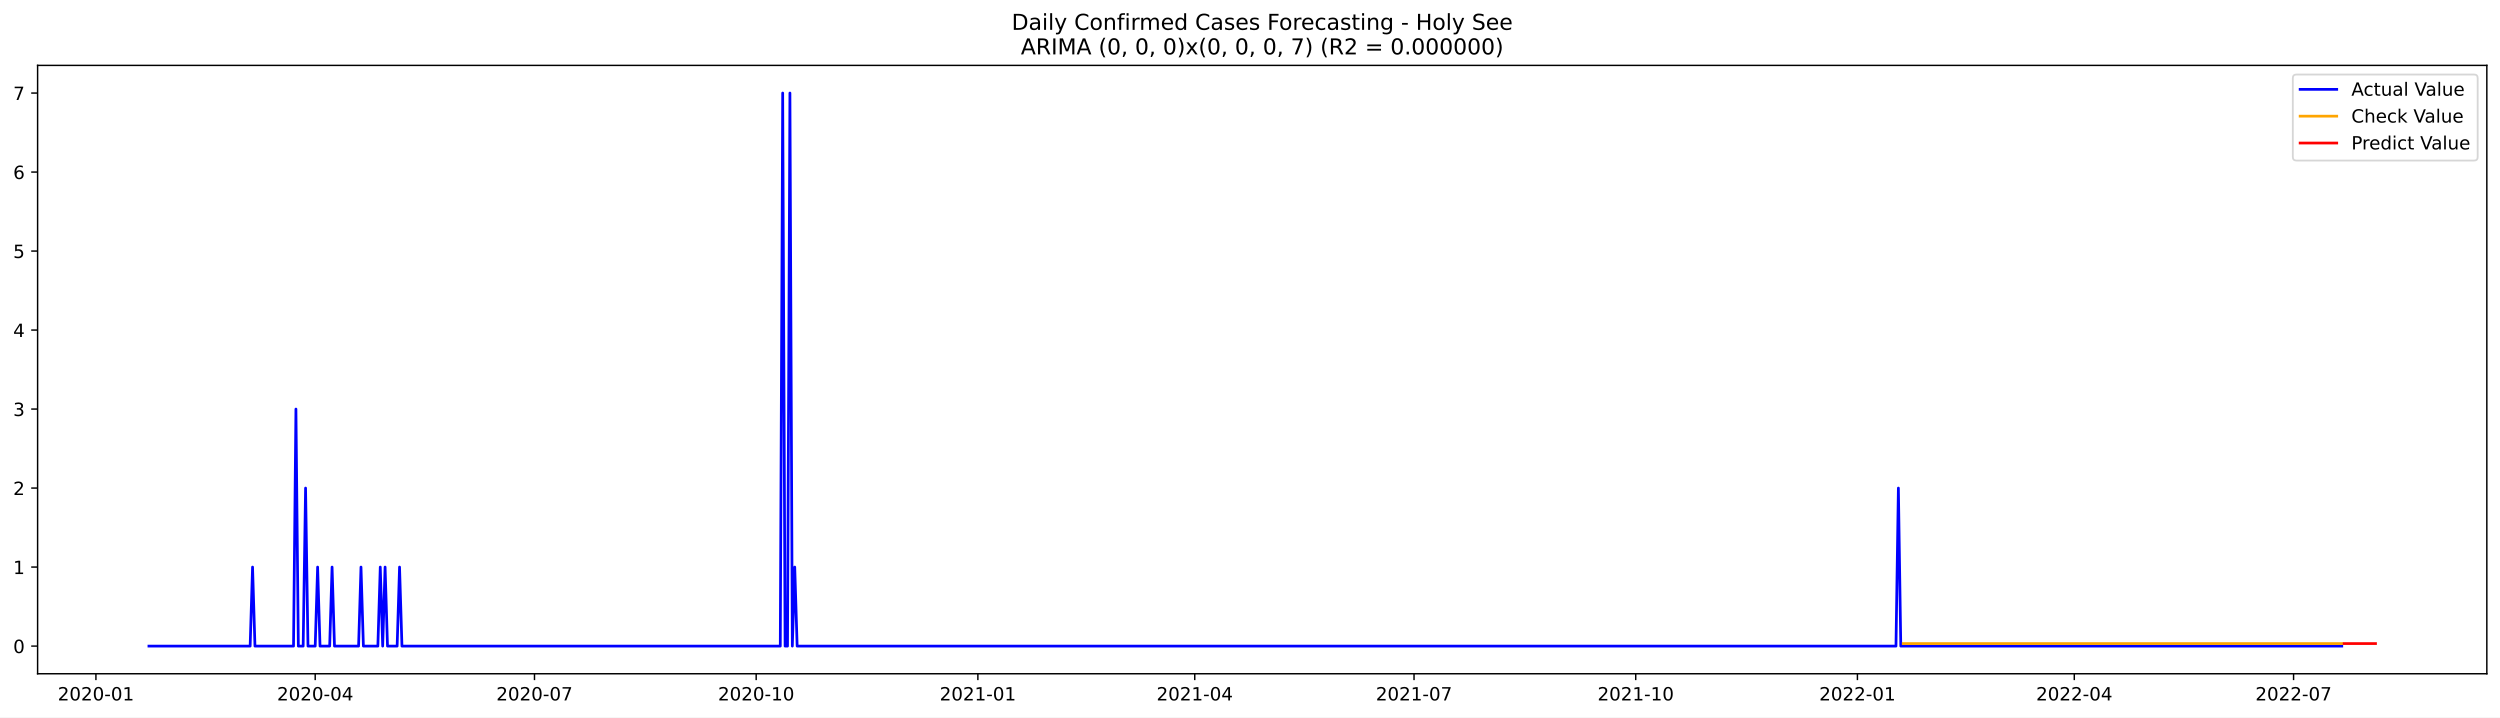
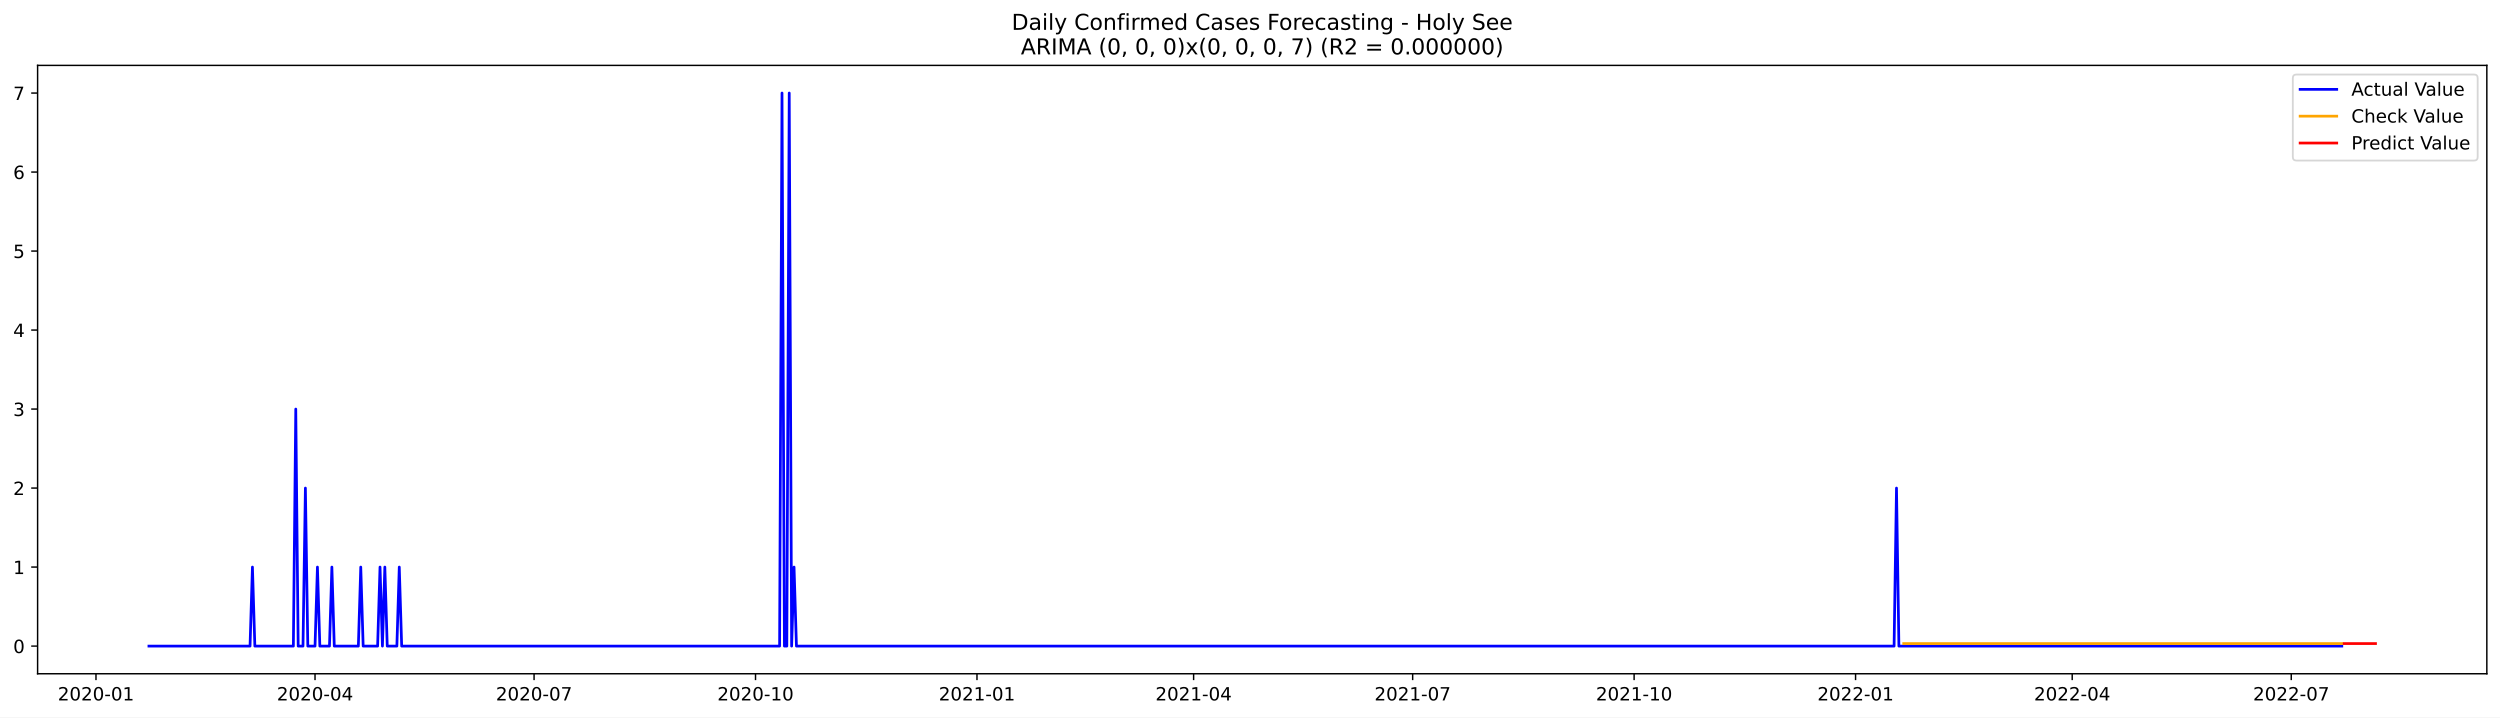
<svg xmlns="http://www.w3.org/2000/svg" xmlns:xlink="http://www.w3.org/1999/xlink" width="1366.963pt" height="392.274pt" viewBox="0 0 1366.963 392.274" version="1.1">
  <defs>
    <style type="text/css">*{stroke-linejoin: round; stroke-linecap: butt}</style>
  </defs>
  <g id="figure_1">
    <g id="patch_1">
      <path d="M 0 392.274  L 1366.963 392.274  L 1366.963 0  L 0 0  z " style="fill: #ffffff" />
    </g>
    <g id="axes_1">
      <g id="patch_2">
        <path d="M 20.562 368.396  L 1359.763 368.396  L 1359.763 35.755  L 20.562 35.755  z " style="fill: #ffffff" />
      </g>
      <g id="matplotlib.axis_1">
        <g id="xtick_1">
          <g id="line2d_1">
            <defs>
-               <path id="m0393ecac1a" d="M 0 0  L 0 3.5  " style="stroke: #000000; stroke-width: 0.8" />
+               <path id="m1d8f73fea6" d="M 0 0  L 0 3.5  " style="stroke: #000000; stroke-width: 0.8" />
            </defs>
            <g>
-               <use xlink:href="#m0393ecac1a" x="52.448" y="368.396" style="stroke: #000000; stroke-width: 0.8" />
+               <use xlink:href="#m1d8f73fea6" x="52.48" y="368.396" style="stroke: #000000; stroke-width: 0.8" />
            </g>
          </g>
          <g id="text_1">
-             <g transform="translate(31.55681 382.9939)scale(0.1 -0.1)">
+             <g transform="translate(31.58815 382.9939)scale(0.1 -0.1)">
              <defs>
                <path id="DejaVuSans-32" d="M 1228 531  L 3431 531  L 3431 0  L 469 0  L 469 531  Q 828 903 1448 1529  Q 2069 2156 2228 2338  Q 2531 2678 2651 2914  Q 2772 3150 2772 3378  Q 2772 3750 2511 3984  Q 2250 4219 1831 4219  Q 1534 4219 1204 4116  Q 875 4013 500 3803  L 500 4441  Q 881 4594 1212 4672  Q 1544 4750 1819 4750  Q 2544 4750 2975 4387  Q 3406 4025 3406 3419  Q 3406 3131 3298 2873  Q 3191 2616 2906 2266  Q 2828 2175 2409 1742  Q 1991 1309 1228 531  z " transform="scale(0.015625)" />
                <path id="DejaVuSans-30" d="M 2034 4250  Q 1547 4250 1301 3770  Q 1056 3291 1056 2328  Q 1056 1369 1301 889  Q 1547 409 2034 409  Q 2525 409 2770 889  Q 3016 1369 3016 2328  Q 3016 3291 2770 3770  Q 2525 4250 2034 4250  z M 2034 4750  Q 2819 4750 3233 4129  Q 3647 3509 3647 2328  Q 3647 1150 3233 529  Q 2819 -91 2034 -91  Q 1250 -91 836 529  Q 422 1150 422 2328  Q 422 3509 836 4129  Q 1250 4750 2034 4750  z " transform="scale(0.015625)" />
                <path id="DejaVuSans-2d" d="M 313 2009  L 1997 2009  L 1997 1497  L 313 1497  L 313 2009  z " transform="scale(0.015625)" />
                <path id="DejaVuSans-31" d="M 794 531  L 1825 531  L 1825 4091  L 703 3866  L 703 4441  L 1819 4666  L 2450 4666  L 2450 531  L 3481 531  L 3481 0  L 794 0  L 794 531  z " transform="scale(0.015625)" />
              </defs>
              <use xlink:href="#DejaVuSans-32" />
              <use xlink:href="#DejaVuSans-30" x="63.623" />
              <use xlink:href="#DejaVuSans-32" x="127.246" />
              <use xlink:href="#DejaVuSans-30" x="190.869" />
              <use xlink:href="#DejaVuSans-2d" x="254.492" />
              <use xlink:href="#DejaVuSans-30" x="290.576" />
              <use xlink:href="#DejaVuSans-31" x="354.199" />
            </g>
          </g>
        </g>
        <g id="xtick_2">
          <g id="line2d_2">
            <g>
-               <use xlink:href="#m0393ecac1a" x="172.349" y="368.396" style="stroke: #000000; stroke-width: 0.8" />
+               <use xlink:href="#m1d8f73fea6" x="172.251" y="368.396" style="stroke: #000000; stroke-width: 0.8" />
            </g>
          </g>
          <g id="text_2">
-             <g transform="translate(151.4576 382.9939)scale(0.1 -0.1)">
+             <g transform="translate(151.3593 382.9939)scale(0.1 -0.1)">
              <defs>
                <path id="DejaVuSans-34" d="M 2419 4116  L 825 1625  L 2419 1625  L 2419 4116  z M 2253 4666  L 3047 4666  L 3047 1625  L 3713 1625  L 3713 1100  L 3047 1100  L 3047 0  L 2419 0  L 2419 1100  L 313 1100  L 313 1709  L 2253 4666  z " transform="scale(0.015625)" />
              </defs>
              <use xlink:href="#DejaVuSans-32" />
              <use xlink:href="#DejaVuSans-30" x="63.623" />
              <use xlink:href="#DejaVuSans-32" x="127.246" />
              <use xlink:href="#DejaVuSans-30" x="190.869" />
              <use xlink:href="#DejaVuSans-2d" x="254.492" />
              <use xlink:href="#DejaVuSans-30" x="290.576" />
              <use xlink:href="#DejaVuSans-34" x="354.199" />
            </g>
          </g>
        </g>
        <g id="xtick_3">
          <g id="line2d_3">
            <g>
-               <use xlink:href="#m0393ecac1a" x="292.25" y="368.396" style="stroke: #000000; stroke-width: 0.8" />
+               <use xlink:href="#m1d8f73fea6" x="292.022" y="368.396" style="stroke: #000000; stroke-width: 0.8" />
            </g>
          </g>
          <g id="text_3">
-             <g transform="translate(271.3585 382.9939)scale(0.1 -0.1)">
+             <g transform="translate(271.1306 382.9939)scale(0.1 -0.1)">
              <defs>
                <path id="DejaVuSans-37" d="M 525 4666  L 3525 4666  L 3525 4397  L 1831 0  L 1172 0  L 2766 4134  L 525 4134  L 525 4666  z " transform="scale(0.015625)" />
              </defs>
              <use xlink:href="#DejaVuSans-32" />
              <use xlink:href="#DejaVuSans-30" x="63.623" />
              <use xlink:href="#DejaVuSans-32" x="127.246" />
              <use xlink:href="#DejaVuSans-30" x="190.869" />
              <use xlink:href="#DejaVuSans-2d" x="254.492" />
              <use xlink:href="#DejaVuSans-30" x="290.576" />
              <use xlink:href="#DejaVuSans-37" x="354.199" />
            </g>
          </g>
        </g>
        <g id="xtick_4">
          <g id="line2d_4">
            <g>
-               <use xlink:href="#m0393ecac1a" x="413.468" y="368.396" style="stroke: #000000; stroke-width: 0.8" />
+               <use xlink:href="#m1d8f73fea6" x="413.109" y="368.396" style="stroke: #000000; stroke-width: 0.8" />
            </g>
          </g>
          <g id="text_4">
-             <g transform="translate(392.5769 382.9939)scale(0.1 -0.1)">
+             <g transform="translate(392.2179 382.9939)scale(0.1 -0.1)">
              <use xlink:href="#DejaVuSans-32" />
              <use xlink:href="#DejaVuSans-30" x="63.623" />
              <use xlink:href="#DejaVuSans-32" x="127.246" />
              <use xlink:href="#DejaVuSans-30" x="190.869" />
              <use xlink:href="#DejaVuSans-2d" x="254.492" />
              <use xlink:href="#DejaVuSans-31" x="290.576" />
              <use xlink:href="#DejaVuSans-30" x="354.199" />
            </g>
          </g>
        </g>
        <g id="xtick_5">
          <g id="line2d_5">
            <g>
-               <use xlink:href="#m0393ecac1a" x="534.687" y="368.396" style="stroke: #000000; stroke-width: 0.8" />
+               <use xlink:href="#m1d8f73fea6" x="534.197" y="368.396" style="stroke: #000000; stroke-width: 0.8" />
            </g>
          </g>
          <g id="text_5">
-             <g transform="translate(513.7953 382.9939)scale(0.1 -0.1)">
+             <g transform="translate(513.3053 382.9939)scale(0.1 -0.1)">
              <use xlink:href="#DejaVuSans-32" />
              <use xlink:href="#DejaVuSans-30" x="63.623" />
              <use xlink:href="#DejaVuSans-32" x="127.246" />
              <use xlink:href="#DejaVuSans-31" x="190.869" />
              <use xlink:href="#DejaVuSans-2d" x="254.492" />
              <use xlink:href="#DejaVuSans-30" x="290.576" />
              <use xlink:href="#DejaVuSans-31" x="354.199" />
            </g>
          </g>
        </g>
        <g id="xtick_6">
          <g id="line2d_6">
            <g>
-               <use xlink:href="#m0393ecac1a" x="653.27" y="368.396" style="stroke: #000000; stroke-width: 0.8" />
+               <use xlink:href="#m1d8f73fea6" x="652.652" y="368.396" style="stroke: #000000; stroke-width: 0.8" />
            </g>
          </g>
          <g id="text_6">
-             <g transform="translate(632.3785 382.9939)scale(0.1 -0.1)">
+             <g transform="translate(631.7603 382.9939)scale(0.1 -0.1)">
              <use xlink:href="#DejaVuSans-32" />
              <use xlink:href="#DejaVuSans-30" x="63.623" />
              <use xlink:href="#DejaVuSans-32" x="127.246" />
              <use xlink:href="#DejaVuSans-31" x="190.869" />
              <use xlink:href="#DejaVuSans-2d" x="254.492" />
              <use xlink:href="#DejaVuSans-30" x="290.576" />
              <use xlink:href="#DejaVuSans-34" x="354.199" />
            </g>
          </g>
        </g>
        <g id="xtick_7">
          <g id="line2d_7">
            <g>
-               <use xlink:href="#m0393ecac1a" x="773.171" y="368.396" style="stroke: #000000; stroke-width: 0.8" />
+               <use xlink:href="#m1d8f73fea6" x="772.423" y="368.396" style="stroke: #000000; stroke-width: 0.8" />
            </g>
          </g>
          <g id="text_7">
-             <g transform="translate(752.2794 382.9939)scale(0.1 -0.1)">
+             <g transform="translate(751.5315 382.9939)scale(0.1 -0.1)">
              <use xlink:href="#DejaVuSans-32" />
              <use xlink:href="#DejaVuSans-30" x="63.623" />
              <use xlink:href="#DejaVuSans-32" x="127.246" />
              <use xlink:href="#DejaVuSans-31" x="190.869" />
              <use xlink:href="#DejaVuSans-2d" x="254.492" />
              <use xlink:href="#DejaVuSans-30" x="290.576" />
              <use xlink:href="#DejaVuSans-37" x="354.199" />
            </g>
          </g>
        </g>
        <g id="xtick_8">
          <g id="line2d_8">
            <g>
-               <use xlink:href="#m0393ecac1a" x="894.389" y="368.396" style="stroke: #000000; stroke-width: 0.8" />
+               <use xlink:href="#m1d8f73fea6" x="893.51" y="368.396" style="stroke: #000000; stroke-width: 0.8" />
            </g>
          </g>
          <g id="text_8">
-             <g transform="translate(873.4978 382.9939)scale(0.1 -0.1)">
+             <g transform="translate(872.6189 382.9939)scale(0.1 -0.1)">
              <use xlink:href="#DejaVuSans-32" />
              <use xlink:href="#DejaVuSans-30" x="63.623" />
              <use xlink:href="#DejaVuSans-32" x="127.246" />
              <use xlink:href="#DejaVuSans-31" x="190.869" />
              <use xlink:href="#DejaVuSans-2d" x="254.492" />
              <use xlink:href="#DejaVuSans-31" x="290.576" />
              <use xlink:href="#DejaVuSans-30" x="354.199" />
            </g>
          </g>
        </g>
        <g id="xtick_9">
          <g id="line2d_9">
            <g>
-               <use xlink:href="#m0393ecac1a" x="1015.608" y="368.396" style="stroke: #000000; stroke-width: 0.8" />
+               <use xlink:href="#m1d8f73fea6" x="1014.598" y="368.396" style="stroke: #000000; stroke-width: 0.8" />
            </g>
          </g>
          <g id="text_9">
-             <g transform="translate(994.7162 382.9939)scale(0.1 -0.1)">
+             <g transform="translate(993.7063 382.9939)scale(0.1 -0.1)">
              <use xlink:href="#DejaVuSans-32" />
              <use xlink:href="#DejaVuSans-30" x="63.623" />
              <use xlink:href="#DejaVuSans-32" x="127.246" />
              <use xlink:href="#DejaVuSans-32" x="190.869" />
              <use xlink:href="#DejaVuSans-2d" x="254.492" />
              <use xlink:href="#DejaVuSans-30" x="290.576" />
              <use xlink:href="#DejaVuSans-31" x="354.199" />
            </g>
          </g>
        </g>
        <g id="xtick_10">
          <g id="line2d_10">
            <g>
-               <use xlink:href="#m0393ecac1a" x="1134.191" y="368.396" style="stroke: #000000; stroke-width: 0.8" />
+               <use xlink:href="#m1d8f73fea6" x="1133.053" y="368.396" style="stroke: #000000; stroke-width: 0.8" />
            </g>
          </g>
          <g id="text_10">
-             <g transform="translate(1113.299 382.9939)scale(0.1 -0.1)">
+             <g transform="translate(1112.161 382.9939)scale(0.1 -0.1)">
              <use xlink:href="#DejaVuSans-32" />
              <use xlink:href="#DejaVuSans-30" x="63.623" />
              <use xlink:href="#DejaVuSans-32" x="127.246" />
              <use xlink:href="#DejaVuSans-32" x="190.869" />
              <use xlink:href="#DejaVuSans-2d" x="254.492" />
              <use xlink:href="#DejaVuSans-30" x="290.576" />
              <use xlink:href="#DejaVuSans-34" x="354.199" />
            </g>
          </g>
        </g>
        <g id="xtick_11">
          <g id="line2d_11">
            <g>
-               <use xlink:href="#m0393ecac1a" x="1254.092" y="368.396" style="stroke: #000000; stroke-width: 0.8" />
+               <use xlink:href="#m1d8f73fea6" x="1252.824" y="368.396" style="stroke: #000000; stroke-width: 0.8" />
            </g>
          </g>
          <g id="text_11">
-             <g transform="translate(1233.2 382.9939)scale(0.1 -0.1)">
+             <g transform="translate(1231.933 382.9939)scale(0.1 -0.1)">
              <use xlink:href="#DejaVuSans-32" />
              <use xlink:href="#DejaVuSans-30" x="63.623" />
              <use xlink:href="#DejaVuSans-32" x="127.246" />
              <use xlink:href="#DejaVuSans-32" x="190.869" />
              <use xlink:href="#DejaVuSans-2d" x="254.492" />
              <use xlink:href="#DejaVuSans-30" x="290.576" />
              <use xlink:href="#DejaVuSans-37" x="354.199" />
            </g>
          </g>
        </g>
      </g>
      <g id="matplotlib.axis_2">
        <g id="ytick_1">
          <g id="line2d_12">
            <defs>
-               <path id="m4132fba62f" d="M 0 0  L -3.5 0  " style="stroke: #000000; stroke-width: 0.8" />
+               <path id="me0185c46e5" d="M 0 0  L -3.5 0  " style="stroke: #000000; stroke-width: 0.8" />
            </defs>
            <g>
-               <use xlink:href="#m4132fba62f" x="20.562" y="353.276" style="stroke: #000000; stroke-width: 0.8" />
+               <use xlink:href="#me0185c46e5" x="20.562" y="353.276" style="stroke: #000000; stroke-width: 0.8" />
            </g>
          </g>
          <g id="text_12">
            <g transform="translate(7.2 357.0747)scale(0.1 -0.1)">
              <use xlink:href="#DejaVuSans-30" />
            </g>
          </g>
        </g>
        <g id="ytick_2">
          <g id="line2d_13">
            <g>
-               <use xlink:href="#m4132fba62f" x="20.562" y="310.075" style="stroke: #000000; stroke-width: 0.8" />
+               <use xlink:href="#me0185c46e5" x="20.562" y="310.075" style="stroke: #000000; stroke-width: 0.8" />
            </g>
          </g>
          <g id="text_13">
            <g transform="translate(7.2 313.8747)scale(0.1 -0.1)">
              <use xlink:href="#DejaVuSans-31" />
            </g>
          </g>
        </g>
        <g id="ytick_3">
          <g id="line2d_14">
            <g>
-               <use xlink:href="#m4132fba62f" x="20.562" y="266.875" style="stroke: #000000; stroke-width: 0.8" />
+               <use xlink:href="#me0185c46e5" x="20.562" y="266.875" style="stroke: #000000; stroke-width: 0.8" />
            </g>
          </g>
          <g id="text_14">
            <g transform="translate(7.2 270.6747)scale(0.1 -0.1)">
              <use xlink:href="#DejaVuSans-32" />
            </g>
          </g>
        </g>
        <g id="ytick_4">
          <g id="line2d_15">
            <g>
-               <use xlink:href="#m4132fba62f" x="20.562" y="223.675" style="stroke: #000000; stroke-width: 0.8" />
+               <use xlink:href="#me0185c46e5" x="20.562" y="223.675" style="stroke: #000000; stroke-width: 0.8" />
            </g>
          </g>
          <g id="text_15">
            <g transform="translate(7.2 227.4747)scale(0.1 -0.1)">
              <defs>
                <path id="DejaVuSans-33" d="M 2597 2516  Q 3050 2419 3304 2112  Q 3559 1806 3559 1356  Q 3559 666 3084 287  Q 2609 -91 1734 -91  Q 1441 -91 1130 -33  Q 819 25 488 141  L 488 750  Q 750 597 1062 519  Q 1375 441 1716 441  Q 2309 441 2620 675  Q 2931 909 2931 1356  Q 2931 1769 2642 2001  Q 2353 2234 1838 2234  L 1294 2234  L 1294 2753  L 1863 2753  Q 2328 2753 2575 2939  Q 2822 3125 2822 3475  Q 2822 3834 2567 4026  Q 2313 4219 1838 4219  Q 1578 4219 1281 4162  Q 984 4106 628 3988  L 628 4550  Q 988 4650 1302 4700  Q 1616 4750 1894 4750  Q 2613 4750 3031 4423  Q 3450 4097 3450 3541  Q 3450 3153 3228 2886  Q 3006 2619 2597 2516  z " transform="scale(0.015625)" />
              </defs>
              <use xlink:href="#DejaVuSans-33" />
            </g>
          </g>
        </g>
        <g id="ytick_5">
          <g id="line2d_16">
            <g>
-               <use xlink:href="#m4132fba62f" x="20.562" y="180.476" style="stroke: #000000; stroke-width: 0.8" />
+               <use xlink:href="#me0185c46e5" x="20.562" y="180.476" style="stroke: #000000; stroke-width: 0.8" />
            </g>
          </g>
          <g id="text_16">
            <g transform="translate(7.2 184.2747)scale(0.1 -0.1)">
              <use xlink:href="#DejaVuSans-34" />
            </g>
          </g>
        </g>
        <g id="ytick_6">
          <g id="line2d_17">
            <g>
-               <use xlink:href="#m4132fba62f" x="20.562" y="137.275" style="stroke: #000000; stroke-width: 0.8" />
+               <use xlink:href="#me0185c46e5" x="20.562" y="137.275" style="stroke: #000000; stroke-width: 0.8" />
            </g>
          </g>
          <g id="text_17">
            <g transform="translate(7.2 141.0747)scale(0.1 -0.1)">
              <defs>
                <path id="DejaVuSans-35" d="M 691 4666  L 3169 4666  L 3169 4134  L 1269 4134  L 1269 2991  Q 1406 3038 1543 3061  Q 1681 3084 1819 3084  Q 2600 3084 3056 2656  Q 3513 2228 3513 1497  Q 3513 744 3044 326  Q 2575 -91 1722 -91  Q 1428 -91 1123 -41  Q 819 9 494 109  L 494 744  Q 775 591 1075 516  Q 1375 441 1709 441  Q 2250 441 2565 725  Q 2881 1009 2881 1497  Q 2881 1984 2565 2268  Q 2250 2553 1709 2553  Q 1456 2553 1204 2497  Q 953 2441 691 2322  L 691 4666  z " transform="scale(0.015625)" />
              </defs>
              <use xlink:href="#DejaVuSans-35" />
            </g>
          </g>
        </g>
        <g id="ytick_7">
          <g id="line2d_18">
            <g>
-               <use xlink:href="#m4132fba62f" x="20.562" y="94.076" style="stroke: #000000; stroke-width: 0.8" />
+               <use xlink:href="#me0185c46e5" x="20.562" y="94.076" style="stroke: #000000; stroke-width: 0.8" />
            </g>
          </g>
          <g id="text_18">
            <g transform="translate(7.2 97.87472)scale(0.1 -0.1)">
              <defs>
                <path id="DejaVuSans-36" d="M 2113 2584  Q 1688 2584 1439 2293  Q 1191 2003 1191 1497  Q 1191 994 1439 701  Q 1688 409 2113 409  Q 2538 409 2786 701  Q 3034 994 3034 1497  Q 3034 2003 2786 2293  Q 2538 2584 2113 2584  z M 3366 4563  L 3366 3988  Q 3128 4100 2886 4159  Q 2644 4219 2406 4219  Q 1781 4219 1451 3797  Q 1122 3375 1075 2522  Q 1259 2794 1537 2939  Q 1816 3084 2150 3084  Q 2853 3084 3261 2657  Q 3669 2231 3669 1497  Q 3669 778 3244 343  Q 2819 -91 2113 -91  Q 1303 -91 875 529  Q 447 1150 447 2328  Q 447 3434 972 4092  Q 1497 4750 2381 4750  Q 2619 4750 2861 4703  Q 3103 4656 3366 4563  z " transform="scale(0.015625)" />
              </defs>
              <use xlink:href="#DejaVuSans-36" />
            </g>
          </g>
        </g>
        <g id="ytick_8">
          <g id="line2d_19">
            <g>
-               <use xlink:href="#m4132fba62f" x="20.562" y="50.876" style="stroke: #000000; stroke-width: 0.8" />
+               <use xlink:href="#me0185c46e5" x="20.562" y="50.876" style="stroke: #000000; stroke-width: 0.8" />
            </g>
          </g>
          <g id="text_19">
            <g transform="translate(7.2 54.67472)scale(0.1 -0.1)">
              <use xlink:href="#DejaVuSans-37" />
            </g>
          </g>
        </g>
      </g>
      <g id="line2d_20">
-         <path d="M 81.435 353.276  L 136.774 353.276  L 138.092 310.075  L 139.409 353.276  L 160.491 353.276  L 161.808 223.675  L 163.126 353.276  L 165.761 353.276  L 167.079 266.875  L 168.396 353.276  L 172.349 353.276  L 173.667 310.075  L 174.984 353.276  L 180.255 353.276  L 181.572 310.075  L 182.89 353.276  L 196.066 353.276  L 197.383 310.075  L 198.701 353.276  L 206.606 353.276  L 207.924 310.075  L 209.242 353.276  L 210.559 310.075  L 211.877 353.276  L 217.147 353.276  L 218.465 310.075  L 219.782 353.276  L 426.644 353.276  L 427.962 50.876  L 429.279 353.276  L 430.597 353.276  L 431.915 50.876  L 433.232 353.276  L 434.55 310.075  L 435.867 353.276  L 1036.689 353.276  L 1038.007 266.875  L 1039.324 353.276  L 1280.443 353.276  L 1280.443 353.276  " clip-path="url(#pf5930b917c)" style="fill: none; stroke: #0000ff; stroke-width: 1.5; stroke-linecap: square" />
+         <path d="M 81.435 353.276  L 136.714 353.276  L 138.03 310.075  L 139.347 353.276  L 160.405 353.276  L 161.721 223.675  L 163.038 353.276  L 165.67 353.276  L 166.986 266.875  L 168.302 353.276  L 172.251 353.276  L 173.567 310.075  L 174.883 353.276  L 180.148 353.276  L 181.464 310.075  L 182.78 353.276  L 195.942 353.276  L 197.258 310.075  L 198.574 353.276  L 206.471 353.276  L 207.787 310.075  L 209.103 353.276  L 210.42 310.075  L 211.736 353.276  L 217 353.276  L 218.317 310.075  L 219.633 353.276  L 426.271 353.276  L 427.587 50.876  L 428.903 353.276  L 430.22 353.276  L 431.536 50.876  L 432.852 353.276  L 434.168 310.075  L 435.484 353.276  L 1035.656 353.276  L 1036.973 266.875  L 1038.289 353.276  L 1280.463 353.276  L 1280.463 353.276  " clip-path="url(#pd9fd4fff4b)" style="fill: none; stroke: #0000ff; stroke-width: 1.5; stroke-linecap: square" />
      </g>
      <g id="line2d_21">
-         <path d="M 1040.642 351.9  L 1280.443 351.9  L 1280.443 351.9  " clip-path="url(#pf5930b917c)" style="fill: none; stroke: #ffa500; stroke-width: 1.5; stroke-linecap: square" />
+         <path d="M 1040.921 351.902  L 1280.463 351.902  L 1280.463 351.902  " clip-path="url(#pd9fd4fff4b)" style="fill: none; stroke: #ffa500; stroke-width: 1.5; stroke-linecap: square" />
      </g>
      <g id="line2d_22">
-         <path d="M 1281.761 351.9  L 1283.079 351.9  L 1284.396 351.9  L 1285.714 351.9  L 1287.031 351.9  L 1288.349 351.9  L 1289.667 351.9  L 1290.984 351.9  L 1292.302 351.9  L 1293.619 351.9  L 1294.937 351.9  L 1296.255 351.9  L 1297.572 351.9  L 1298.89 351.9  " clip-path="url(#pf5930b917c)" style="fill: none; stroke: #ff0000; stroke-width: 1.5; stroke-linecap: square" />
+         <path d="M 1281.78 351.902  L 1283.096 351.902  L 1284.412 351.902  L 1285.728 351.902  L 1287.044 351.902  L 1288.36 351.902  L 1289.677 351.902  L 1290.993 351.902  L 1292.309 351.902  L 1293.625 351.902  L 1294.941 351.902  L 1296.257 351.902  L 1297.574 351.902  L 1298.89 351.902  " clip-path="url(#pd9fd4fff4b)" style="fill: none; stroke: #ff0000; stroke-width: 1.5; stroke-linecap: square" />
      </g>
      <g id="patch_3">
        <path d="M 20.562 368.396  L 20.562 35.755  " style="fill: none; stroke: #000000; stroke-width: 0.8; stroke-linejoin: miter; stroke-linecap: square" />
      </g>
      <g id="patch_4">
        <path d="M 1359.763 368.396  L 1359.763 35.755  " style="fill: none; stroke: #000000; stroke-width: 0.8; stroke-linejoin: miter; stroke-linecap: square" />
      </g>
      <g id="patch_5">
        <path d="M 20.562 368.396  L 1359.763 368.396  " style="fill: none; stroke: #000000; stroke-width: 0.8; stroke-linejoin: miter; stroke-linecap: square" />
      </g>
      <g id="patch_6">
        <path d="M 20.562 35.755  L 1359.763 35.755  " style="fill: none; stroke: #000000; stroke-width: 0.8; stroke-linejoin: miter; stroke-linecap: square" />
      </g>
      <g id="text_20">
        <g transform="translate(553.1609 16.31812)scale(0.12 -0.12)">
          <defs>
            <path id="DejaVuSans-44" d="M 1259 4147  L 1259 519  L 2022 519  Q 2988 519 3436 956  Q 3884 1394 3884 2338  Q 3884 3275 3436 3711  Q 2988 4147 2022 4147  L 1259 4147  z M 628 4666  L 1925 4666  Q 3281 4666 3915 4102  Q 4550 3538 4550 2338  Q 4550 1131 3912 565  Q 3275 0 1925 0  L 628 0  L 628 4666  z " transform="scale(0.015625)" />
            <path id="DejaVuSans-61" d="M 2194 1759  Q 1497 1759 1228 1600  Q 959 1441 959 1056  Q 959 750 1161 570  Q 1363 391 1709 391  Q 2188 391 2477 730  Q 2766 1069 2766 1631  L 2766 1759  L 2194 1759  z M 3341 1997  L 3341 0  L 2766 0  L 2766 531  Q 2569 213 2275 61  Q 1981 -91 1556 -91  Q 1019 -91 701 211  Q 384 513 384 1019  Q 384 1609 779 1909  Q 1175 2209 1959 2209  L 2766 2209  L 2766 2266  Q 2766 2663 2505 2880  Q 2244 3097 1772 3097  Q 1472 3097 1187 3025  Q 903 2953 641 2809  L 641 3341  Q 956 3463 1253 3523  Q 1550 3584 1831 3584  Q 2591 3584 2966 3190  Q 3341 2797 3341 1997  z " transform="scale(0.015625)" />
            <path id="DejaVuSans-69" d="M 603 3500  L 1178 3500  L 1178 0  L 603 0  L 603 3500  z M 603 4863  L 1178 4863  L 1178 4134  L 603 4134  L 603 4863  z " transform="scale(0.015625)" />
            <path id="DejaVuSans-6c" d="M 603 4863  L 1178 4863  L 1178 0  L 603 0  L 603 4863  z " transform="scale(0.015625)" />
            <path id="DejaVuSans-79" d="M 2059 -325  Q 1816 -950 1584 -1140  Q 1353 -1331 966 -1331  L 506 -1331  L 506 -850  L 844 -850  Q 1081 -850 1212 -737  Q 1344 -625 1503 -206  L 1606 56  L 191 3500  L 800 3500  L 1894 763  L 2988 3500  L 3597 3500  L 2059 -325  z " transform="scale(0.015625)" />
            <path id="DejaVuSans-20" transform="scale(0.015625)" />
            <path id="DejaVuSans-43" d="M 4122 4306  L 4122 3641  Q 3803 3938 3442 4084  Q 3081 4231 2675 4231  Q 1875 4231 1450 3742  Q 1025 3253 1025 2328  Q 1025 1406 1450 917  Q 1875 428 2675 428  Q 3081 428 3442 575  Q 3803 722 4122 1019  L 4122 359  Q 3791 134 3420 21  Q 3050 -91 2638 -91  Q 1578 -91 968 557  Q 359 1206 359 2328  Q 359 3453 968 4101  Q 1578 4750 2638 4750  Q 3056 4750 3426 4639  Q 3797 4528 4122 4306  z " transform="scale(0.015625)" />
            <path id="DejaVuSans-6f" d="M 1959 3097  Q 1497 3097 1228 2736  Q 959 2375 959 1747  Q 959 1119 1226 758  Q 1494 397 1959 397  Q 2419 397 2687 759  Q 2956 1122 2956 1747  Q 2956 2369 2687 2733  Q 2419 3097 1959 3097  z M 1959 3584  Q 2709 3584 3137 3096  Q 3566 2609 3566 1747  Q 3566 888 3137 398  Q 2709 -91 1959 -91  Q 1206 -91 779 398  Q 353 888 353 1747  Q 353 2609 779 3096  Q 1206 3584 1959 3584  z " transform="scale(0.015625)" />
            <path id="DejaVuSans-6e" d="M 3513 2113  L 3513 0  L 2938 0  L 2938 2094  Q 2938 2591 2744 2837  Q 2550 3084 2163 3084  Q 1697 3084 1428 2787  Q 1159 2491 1159 1978  L 1159 0  L 581 0  L 581 3500  L 1159 3500  L 1159 2956  Q 1366 3272 1645 3428  Q 1925 3584 2291 3584  Q 2894 3584 3203 3211  Q 3513 2838 3513 2113  z " transform="scale(0.015625)" />
            <path id="DejaVuSans-66" d="M 2375 4863  L 2375 4384  L 1825 4384  Q 1516 4384 1395 4259  Q 1275 4134 1275 3809  L 1275 3500  L 2222 3500  L 2222 3053  L 1275 3053  L 1275 0  L 697 0  L 697 3053  L 147 3053  L 147 3500  L 697 3500  L 697 3744  Q 697 4328 969 4595  Q 1241 4863 1831 4863  L 2375 4863  z " transform="scale(0.015625)" />
            <path id="DejaVuSans-72" d="M 2631 2963  Q 2534 3019 2420 3045  Q 2306 3072 2169 3072  Q 1681 3072 1420 2755  Q 1159 2438 1159 1844  L 1159 0  L 581 0  L 581 3500  L 1159 3500  L 1159 2956  Q 1341 3275 1631 3429  Q 1922 3584 2338 3584  Q 2397 3584 2469 3576  Q 2541 3569 2628 3553  L 2631 2963  z " transform="scale(0.015625)" />
            <path id="DejaVuSans-6d" d="M 3328 2828  Q 3544 3216 3844 3400  Q 4144 3584 4550 3584  Q 5097 3584 5394 3201  Q 5691 2819 5691 2113  L 5691 0  L 5113 0  L 5113 2094  Q 5113 2597 4934 2840  Q 4756 3084 4391 3084  Q 3944 3084 3684 2787  Q 3425 2491 3425 1978  L 3425 0  L 2847 0  L 2847 2094  Q 2847 2600 2669 2842  Q 2491 3084 2119 3084  Q 1678 3084 1418 2786  Q 1159 2488 1159 1978  L 1159 0  L 581 0  L 581 3500  L 1159 3500  L 1159 2956  Q 1356 3278 1631 3431  Q 1906 3584 2284 3584  Q 2666 3584 2933 3390  Q 3200 3197 3328 2828  z " transform="scale(0.015625)" />
            <path id="DejaVuSans-65" d="M 3597 1894  L 3597 1613  L 953 1613  Q 991 1019 1311 708  Q 1631 397 2203 397  Q 2534 397 2845 478  Q 3156 559 3463 722  L 3463 178  Q 3153 47 2828 -22  Q 2503 -91 2169 -91  Q 1331 -91 842 396  Q 353 884 353 1716  Q 353 2575 817 3079  Q 1281 3584 2069 3584  Q 2775 3584 3186 3129  Q 3597 2675 3597 1894  z M 3022 2063  Q 3016 2534 2758 2815  Q 2500 3097 2075 3097  Q 1594 3097 1305 2825  Q 1016 2553 972 2059  L 3022 2063  z " transform="scale(0.015625)" />
            <path id="DejaVuSans-64" d="M 2906 2969  L 2906 4863  L 3481 4863  L 3481 0  L 2906 0  L 2906 525  Q 2725 213 2448 61  Q 2172 -91 1784 -91  Q 1150 -91 751 415  Q 353 922 353 1747  Q 353 2572 751 3078  Q 1150 3584 1784 3584  Q 2172 3584 2448 3432  Q 2725 3281 2906 2969  z M 947 1747  Q 947 1113 1208 752  Q 1469 391 1925 391  Q 2381 391 2643 752  Q 2906 1113 2906 1747  Q 2906 2381 2643 2742  Q 2381 3103 1925 3103  Q 1469 3103 1208 2742  Q 947 2381 947 1747  z " transform="scale(0.015625)" />
            <path id="DejaVuSans-73" d="M 2834 3397  L 2834 2853  Q 2591 2978 2328 3040  Q 2066 3103 1784 3103  Q 1356 3103 1142 2972  Q 928 2841 928 2578  Q 928 2378 1081 2264  Q 1234 2150 1697 2047  L 1894 2003  Q 2506 1872 2764 1633  Q 3022 1394 3022 966  Q 3022 478 2636 193  Q 2250 -91 1575 -91  Q 1294 -91 989 -36  Q 684 19 347 128  L 347 722  Q 666 556 975 473  Q 1284 391 1588 391  Q 1994 391 2212 530  Q 2431 669 2431 922  Q 2431 1156 2273 1281  Q 2116 1406 1581 1522  L 1381 1569  Q 847 1681 609 1914  Q 372 2147 372 2553  Q 372 3047 722 3315  Q 1072 3584 1716 3584  Q 2034 3584 2315 3537  Q 2597 3491 2834 3397  z " transform="scale(0.015625)" />
            <path id="DejaVuSans-46" d="M 628 4666  L 3309 4666  L 3309 4134  L 1259 4134  L 1259 2759  L 3109 2759  L 3109 2228  L 1259 2228  L 1259 0  L 628 0  L 628 4666  z " transform="scale(0.015625)" />
            <path id="DejaVuSans-63" d="M 3122 3366  L 3122 2828  Q 2878 2963 2633 3030  Q 2388 3097 2138 3097  Q 1578 3097 1268 2742  Q 959 2388 959 1747  Q 959 1106 1268 751  Q 1578 397 2138 397  Q 2388 397 2633 464  Q 2878 531 3122 666  L 3122 134  Q 2881 22 2623 -34  Q 2366 -91 2075 -91  Q 1284 -91 818 406  Q 353 903 353 1747  Q 353 2603 823 3093  Q 1294 3584 2113 3584  Q 2378 3584 2631 3529  Q 2884 3475 3122 3366  z " transform="scale(0.015625)" />
            <path id="DejaVuSans-74" d="M 1172 4494  L 1172 3500  L 2356 3500  L 2356 3053  L 1172 3053  L 1172 1153  Q 1172 725 1289 603  Q 1406 481 1766 481  L 2356 481  L 2356 0  L 1766 0  Q 1100 0 847 248  Q 594 497 594 1153  L 594 3053  L 172 3053  L 172 3500  L 594 3500  L 594 4494  L 1172 4494  z " transform="scale(0.015625)" />
            <path id="DejaVuSans-67" d="M 2906 1791  Q 2906 2416 2648 2759  Q 2391 3103 1925 3103  Q 1463 3103 1205 2759  Q 947 2416 947 1791  Q 947 1169 1205 825  Q 1463 481 1925 481  Q 2391 481 2648 825  Q 2906 1169 2906 1791  z M 3481 434  Q 3481 -459 3084 -895  Q 2688 -1331 1869 -1331  Q 1566 -1331 1297 -1286  Q 1028 -1241 775 -1147  L 775 -588  Q 1028 -725 1275 -790  Q 1522 -856 1778 -856  Q 2344 -856 2625 -561  Q 2906 -266 2906 331  L 2906 616  Q 2728 306 2450 153  Q 2172 0 1784 0  Q 1141 0 747 490  Q 353 981 353 1791  Q 353 2603 747 3093  Q 1141 3584 1784 3584  Q 2172 3584 2450 3431  Q 2728 3278 2906 2969  L 2906 3500  L 3481 3500  L 3481 434  z " transform="scale(0.015625)" />
            <path id="DejaVuSans-48" d="M 628 4666  L 1259 4666  L 1259 2753  L 3553 2753  L 3553 4666  L 4184 4666  L 4184 0  L 3553 0  L 3553 2222  L 1259 2222  L 1259 0  L 628 0  L 628 4666  z " transform="scale(0.015625)" />
            <path id="DejaVuSans-53" d="M 3425 4513  L 3425 3897  Q 3066 4069 2747 4153  Q 2428 4238 2131 4238  Q 1616 4238 1336 4038  Q 1056 3838 1056 3469  Q 1056 3159 1242 3001  Q 1428 2844 1947 2747  L 2328 2669  Q 3034 2534 3370 2195  Q 3706 1856 3706 1288  Q 3706 609 3251 259  Q 2797 -91 1919 -91  Q 1588 -91 1214 -16  Q 841 59 441 206  L 441 856  Q 825 641 1194 531  Q 1563 422 1919 422  Q 2459 422 2753 634  Q 3047 847 3047 1241  Q 3047 1584 2836 1778  Q 2625 1972 2144 2069  L 1759 2144  Q 1053 2284 737 2584  Q 422 2884 422 3419  Q 422 4038 858 4394  Q 1294 4750 2059 4750  Q 2388 4750 2728 4690  Q 3069 4631 3425 4513  z " transform="scale(0.015625)" />
          </defs>
          <use xlink:href="#DejaVuSans-44" />
          <use xlink:href="#DejaVuSans-61" x="77.002" />
          <use xlink:href="#DejaVuSans-69" x="138.281" />
          <use xlink:href="#DejaVuSans-6c" x="166.064" />
          <use xlink:href="#DejaVuSans-79" x="193.848" />
          <use xlink:href="#DejaVuSans-20" x="253.027" />
          <use xlink:href="#DejaVuSans-43" x="284.814" />
          <use xlink:href="#DejaVuSans-6f" x="354.639" />
          <use xlink:href="#DejaVuSans-6e" x="415.82" />
          <use xlink:href="#DejaVuSans-66" x="479.199" />
          <use xlink:href="#DejaVuSans-69" x="514.404" />
          <use xlink:href="#DejaVuSans-72" x="542.188" />
          <use xlink:href="#DejaVuSans-6d" x="581.551" />
          <use xlink:href="#DejaVuSans-65" x="678.963" />
          <use xlink:href="#DejaVuSans-64" x="740.486" />
          <use xlink:href="#DejaVuSans-20" x="803.963" />
          <use xlink:href="#DejaVuSans-43" x="835.75" />
          <use xlink:href="#DejaVuSans-61" x="905.574" />
          <use xlink:href="#DejaVuSans-73" x="966.854" />
          <use xlink:href="#DejaVuSans-65" x="1018.953" />
          <use xlink:href="#DejaVuSans-73" x="1080.477" />
          <use xlink:href="#DejaVuSans-20" x="1132.576" />
          <use xlink:href="#DejaVuSans-46" x="1164.363" />
          <use xlink:href="#DejaVuSans-6f" x="1218.258" />
          <use xlink:href="#DejaVuSans-72" x="1279.439" />
          <use xlink:href="#DejaVuSans-65" x="1318.303" />
          <use xlink:href="#DejaVuSans-63" x="1379.826" />
          <use xlink:href="#DejaVuSans-61" x="1434.807" />
          <use xlink:href="#DejaVuSans-73" x="1496.086" />
          <use xlink:href="#DejaVuSans-74" x="1548.186" />
          <use xlink:href="#DejaVuSans-69" x="1587.395" />
          <use xlink:href="#DejaVuSans-6e" x="1615.178" />
          <use xlink:href="#DejaVuSans-67" x="1678.557" />
          <use xlink:href="#DejaVuSans-20" x="1742.033" />
          <use xlink:href="#DejaVuSans-2d" x="1773.82" />
          <use xlink:href="#DejaVuSans-20" x="1809.904" />
          <use xlink:href="#DejaVuSans-48" x="1841.691" />
          <use xlink:href="#DejaVuSans-6f" x="1916.887" />
          <use xlink:href="#DejaVuSans-6c" x="1978.068" />
          <use xlink:href="#DejaVuSans-79" x="2005.852" />
          <use xlink:href="#DejaVuSans-20" x="2065.031" />
          <use xlink:href="#DejaVuSans-53" x="2096.818" />
          <use xlink:href="#DejaVuSans-65" x="2160.295" />
          <use xlink:href="#DejaVuSans-65" x="2221.818" />
        </g>
        <g transform="translate(558.1784 29.7555)scale(0.12 -0.12)">
          <defs>
            <path id="DejaVuSans-41" d="M 2188 4044  L 1331 1722  L 3047 1722  L 2188 4044  z M 1831 4666  L 2547 4666  L 4325 0  L 3669 0  L 3244 1197  L 1141 1197  L 716 0  L 50 0  L 1831 4666  z " transform="scale(0.015625)" />
            <path id="DejaVuSans-52" d="M 2841 2188  Q 3044 2119 3236 1894  Q 3428 1669 3622 1275  L 4263 0  L 3584 0  L 2988 1197  Q 2756 1666 2539 1819  Q 2322 1972 1947 1972  L 1259 1972  L 1259 0  L 628 0  L 628 4666  L 2053 4666  Q 2853 4666 3247 4331  Q 3641 3997 3641 3322  Q 3641 2881 3436 2590  Q 3231 2300 2841 2188  z M 1259 4147  L 1259 2491  L 2053 2491  Q 2509 2491 2742 2702  Q 2975 2913 2975 3322  Q 2975 3731 2742 3939  Q 2509 4147 2053 4147  L 1259 4147  z " transform="scale(0.015625)" />
            <path id="DejaVuSans-49" d="M 628 4666  L 1259 4666  L 1259 0  L 628 0  L 628 4666  z " transform="scale(0.015625)" />
            <path id="DejaVuSans-4d" d="M 628 4666  L 1569 4666  L 2759 1491  L 3956 4666  L 4897 4666  L 4897 0  L 4281 0  L 4281 4097  L 3078 897  L 2444 897  L 1241 4097  L 1241 0  L 628 0  L 628 4666  z " transform="scale(0.015625)" />
            <path id="DejaVuSans-28" d="M 1984 4856  Q 1566 4138 1362 3434  Q 1159 2731 1159 2009  Q 1159 1288 1364 580  Q 1569 -128 1984 -844  L 1484 -844  Q 1016 -109 783 600  Q 550 1309 550 2009  Q 550 2706 781 3412  Q 1013 4119 1484 4856  L 1984 4856  z " transform="scale(0.015625)" />
            <path id="DejaVuSans-2c" d="M 750 794  L 1409 794  L 1409 256  L 897 -744  L 494 -744  L 750 256  L 750 794  z " transform="scale(0.015625)" />
            <path id="DejaVuSans-29" d="M 513 4856  L 1013 4856  Q 1481 4119 1714 3412  Q 1947 2706 1947 2009  Q 1947 1309 1714 600  Q 1481 -109 1013 -844  L 513 -844  Q 928 -128 1133 580  Q 1338 1288 1338 2009  Q 1338 2731 1133 3434  Q 928 4138 513 4856  z " transform="scale(0.015625)" />
            <path id="DejaVuSans-78" d="M 3513 3500  L 2247 1797  L 3578 0  L 2900 0  L 1881 1375  L 863 0  L 184 0  L 1544 1831  L 300 3500  L 978 3500  L 1906 2253  L 2834 3500  L 3513 3500  z " transform="scale(0.015625)" />
            <path id="DejaVuSans-3d" d="M 678 2906  L 4684 2906  L 4684 2381  L 678 2381  L 678 2906  z M 678 1631  L 4684 1631  L 4684 1100  L 678 1100  L 678 1631  z " transform="scale(0.015625)" />
            <path id="DejaVuSans-2e" d="M 684 794  L 1344 794  L 1344 0  L 684 0  L 684 794  z " transform="scale(0.015625)" />
          </defs>
          <use xlink:href="#DejaVuSans-41" />
          <use xlink:href="#DejaVuSans-52" x="68.408" />
          <use xlink:href="#DejaVuSans-49" x="137.891" />
          <use xlink:href="#DejaVuSans-4d" x="167.383" />
          <use xlink:href="#DejaVuSans-41" x="253.662" />
          <use xlink:href="#DejaVuSans-20" x="322.07" />
          <use xlink:href="#DejaVuSans-28" x="353.857" />
          <use xlink:href="#DejaVuSans-30" x="392.871" />
          <use xlink:href="#DejaVuSans-2c" x="456.494" />
          <use xlink:href="#DejaVuSans-20" x="488.281" />
          <use xlink:href="#DejaVuSans-30" x="520.068" />
          <use xlink:href="#DejaVuSans-2c" x="583.691" />
          <use xlink:href="#DejaVuSans-20" x="615.479" />
          <use xlink:href="#DejaVuSans-30" x="647.266" />
          <use xlink:href="#DejaVuSans-29" x="710.889" />
          <use xlink:href="#DejaVuSans-78" x="749.902" />
          <use xlink:href="#DejaVuSans-28" x="809.082" />
          <use xlink:href="#DejaVuSans-30" x="848.096" />
          <use xlink:href="#DejaVuSans-2c" x="911.719" />
          <use xlink:href="#DejaVuSans-20" x="943.506" />
          <use xlink:href="#DejaVuSans-30" x="975.293" />
          <use xlink:href="#DejaVuSans-2c" x="1038.916" />
          <use xlink:href="#DejaVuSans-20" x="1070.703" />
          <use xlink:href="#DejaVuSans-30" x="1102.49" />
          <use xlink:href="#DejaVuSans-2c" x="1166.113" />
          <use xlink:href="#DejaVuSans-20" x="1197.9" />
          <use xlink:href="#DejaVuSans-37" x="1229.688" />
          <use xlink:href="#DejaVuSans-29" x="1293.311" />
          <use xlink:href="#DejaVuSans-20" x="1332.324" />
          <use xlink:href="#DejaVuSans-28" x="1364.111" />
          <use xlink:href="#DejaVuSans-52" x="1403.125" />
          <use xlink:href="#DejaVuSans-32" x="1472.607" />
          <use xlink:href="#DejaVuSans-20" x="1536.23" />
          <use xlink:href="#DejaVuSans-3d" x="1568.018" />
          <use xlink:href="#DejaVuSans-20" x="1651.807" />
          <use xlink:href="#DejaVuSans-30" x="1683.594" />
          <use xlink:href="#DejaVuSans-2e" x="1747.217" />
          <use xlink:href="#DejaVuSans-30" x="1779.004" />
          <use xlink:href="#DejaVuSans-30" x="1842.627" />
          <use xlink:href="#DejaVuSans-30" x="1906.25" />
          <use xlink:href="#DejaVuSans-30" x="1969.873" />
          <use xlink:href="#DejaVuSans-30" x="2033.496" />
          <use xlink:href="#DejaVuSans-30" x="2097.119" />
          <use xlink:href="#DejaVuSans-29" x="2160.742" />
        </g>
      </g>
      <g id="legend_1">
        <g id="patch_7">
          <path d="M 1255.683 87.79  L 1352.763 87.79  Q 1354.763 87.79 1354.763 85.79  L 1354.763 42.755  Q 1354.763 40.755 1352.763 40.755  L 1255.683 40.755  Q 1253.683 40.755 1253.683 42.755  L 1253.683 85.79  Q 1253.683 87.79 1255.683 87.79  z " style="fill: #ffffff; opacity: 0.8; stroke: #cccccc; stroke-linejoin: miter" />
        </g>
        <g id="line2d_23">
          <path d="M 1257.683 48.854  L 1267.683 48.854  L 1277.683 48.854  " style="fill: none; stroke: #0000ff; stroke-width: 1.5; stroke-linecap: square" />
        </g>
        <g id="text_21">
          <g transform="translate(1285.683 52.35394)scale(0.1 -0.1)">
            <defs>
              <path id="DejaVuSans-75" d="M 544 1381  L 544 3500  L 1119 3500  L 1119 1403  Q 1119 906 1312 657  Q 1506 409 1894 409  Q 2359 409 2629 706  Q 2900 1003 2900 1516  L 2900 3500  L 3475 3500  L 3475 0  L 2900 0  L 2900 538  Q 2691 219 2414 64  Q 2138 -91 1772 -91  Q 1169 -91 856 284  Q 544 659 544 1381  z M 1991 3584  L 1991 3584  z " transform="scale(0.015625)" />
              <path id="DejaVuSans-56" d="M 1831 0  L 50 4666  L 709 4666  L 2188 738  L 3669 4666  L 4325 4666  L 2547 0  L 1831 0  z " transform="scale(0.015625)" />
            </defs>
            <use xlink:href="#DejaVuSans-41" />
            <use xlink:href="#DejaVuSans-63" x="66.658" />
            <use xlink:href="#DejaVuSans-74" x="121.639" />
            <use xlink:href="#DejaVuSans-75" x="160.848" />
            <use xlink:href="#DejaVuSans-61" x="224.227" />
            <use xlink:href="#DejaVuSans-6c" x="285.506" />
            <use xlink:href="#DejaVuSans-20" x="313.289" />
            <use xlink:href="#DejaVuSans-56" x="345.076" />
            <use xlink:href="#DejaVuSans-61" x="405.734" />
            <use xlink:href="#DejaVuSans-6c" x="467.014" />
            <use xlink:href="#DejaVuSans-75" x="494.797" />
            <use xlink:href="#DejaVuSans-65" x="558.176" />
          </g>
        </g>
        <g id="line2d_24">
          <path d="M 1257.683 63.532  L 1267.683 63.532  L 1277.683 63.532  " style="fill: none; stroke: #ffa500; stroke-width: 1.5; stroke-linecap: square" />
        </g>
        <g id="text_22">
          <g transform="translate(1285.683 67.03206)scale(0.1 -0.1)">
            <defs>
              <path id="DejaVuSans-68" d="M 3513 2113  L 3513 0  L 2938 0  L 2938 2094  Q 2938 2591 2744 2837  Q 2550 3084 2163 3084  Q 1697 3084 1428 2787  Q 1159 2491 1159 1978  L 1159 0  L 581 0  L 581 4863  L 1159 4863  L 1159 2956  Q 1366 3272 1645 3428  Q 1925 3584 2291 3584  Q 2894 3584 3203 3211  Q 3513 2838 3513 2113  z " transform="scale(0.015625)" />
              <path id="DejaVuSans-6b" d="M 581 4863  L 1159 4863  L 1159 1991  L 2875 3500  L 3609 3500  L 1753 1863  L 3688 0  L 2938 0  L 1159 1709  L 1159 0  L 581 0  L 581 4863  z " transform="scale(0.015625)" />
            </defs>
            <use xlink:href="#DejaVuSans-43" />
            <use xlink:href="#DejaVuSans-68" x="69.824" />
            <use xlink:href="#DejaVuSans-65" x="133.203" />
            <use xlink:href="#DejaVuSans-63" x="194.727" />
            <use xlink:href="#DejaVuSans-6b" x="249.707" />
            <use xlink:href="#DejaVuSans-20" x="307.617" />
            <use xlink:href="#DejaVuSans-56" x="339.404" />
            <use xlink:href="#DejaVuSans-61" x="400.062" />
            <use xlink:href="#DejaVuSans-6c" x="461.342" />
            <use xlink:href="#DejaVuSans-75" x="489.125" />
            <use xlink:href="#DejaVuSans-65" x="552.504" />
          </g>
        </g>
        <g id="line2d_25">
          <path d="M 1257.683 78.21  L 1267.683 78.21  L 1277.683 78.21  " style="fill: none; stroke: #ff0000; stroke-width: 1.5; stroke-linecap: square" />
        </g>
        <g id="text_23">
          <g transform="translate(1285.683 81.71019)scale(0.1 -0.1)">
            <defs>
              <path id="DejaVuSans-50" d="M 1259 4147  L 1259 2394  L 2053 2394  Q 2494 2394 2734 2622  Q 2975 2850 2975 3272  Q 2975 3691 2734 3919  Q 2494 4147 2053 4147  L 1259 4147  z M 628 4666  L 2053 4666  Q 2838 4666 3239 4311  Q 3641 3956 3641 3272  Q 3641 2581 3239 2228  Q 2838 1875 2053 1875  L 1259 1875  L 1259 0  L 628 0  L 628 4666  z " transform="scale(0.015625)" />
            </defs>
            <use xlink:href="#DejaVuSans-50" />
            <use xlink:href="#DejaVuSans-72" x="58.553" />
            <use xlink:href="#DejaVuSans-65" x="97.416" />
            <use xlink:href="#DejaVuSans-64" x="158.939" />
            <use xlink:href="#DejaVuSans-69" x="222.416" />
            <use xlink:href="#DejaVuSans-63" x="250.199" />
            <use xlink:href="#DejaVuSans-74" x="305.18" />
            <use xlink:href="#DejaVuSans-20" x="344.389" />
            <use xlink:href="#DejaVuSans-56" x="376.176" />
            <use xlink:href="#DejaVuSans-61" x="436.834" />
            <use xlink:href="#DejaVuSans-6c" x="498.113" />
            <use xlink:href="#DejaVuSans-75" x="525.896" />
            <use xlink:href="#DejaVuSans-65" x="589.275" />
          </g>
        </g>
      </g>
    </g>
  </g>
  <defs>
-     <clipPath id="pf5930b917c">
+     <clipPath id="pd9fd4fff4b">
      <rect x="20.562" y="35.755" width="1339.2" height="332.64" />
    </clipPath>
  </defs>
</svg>
